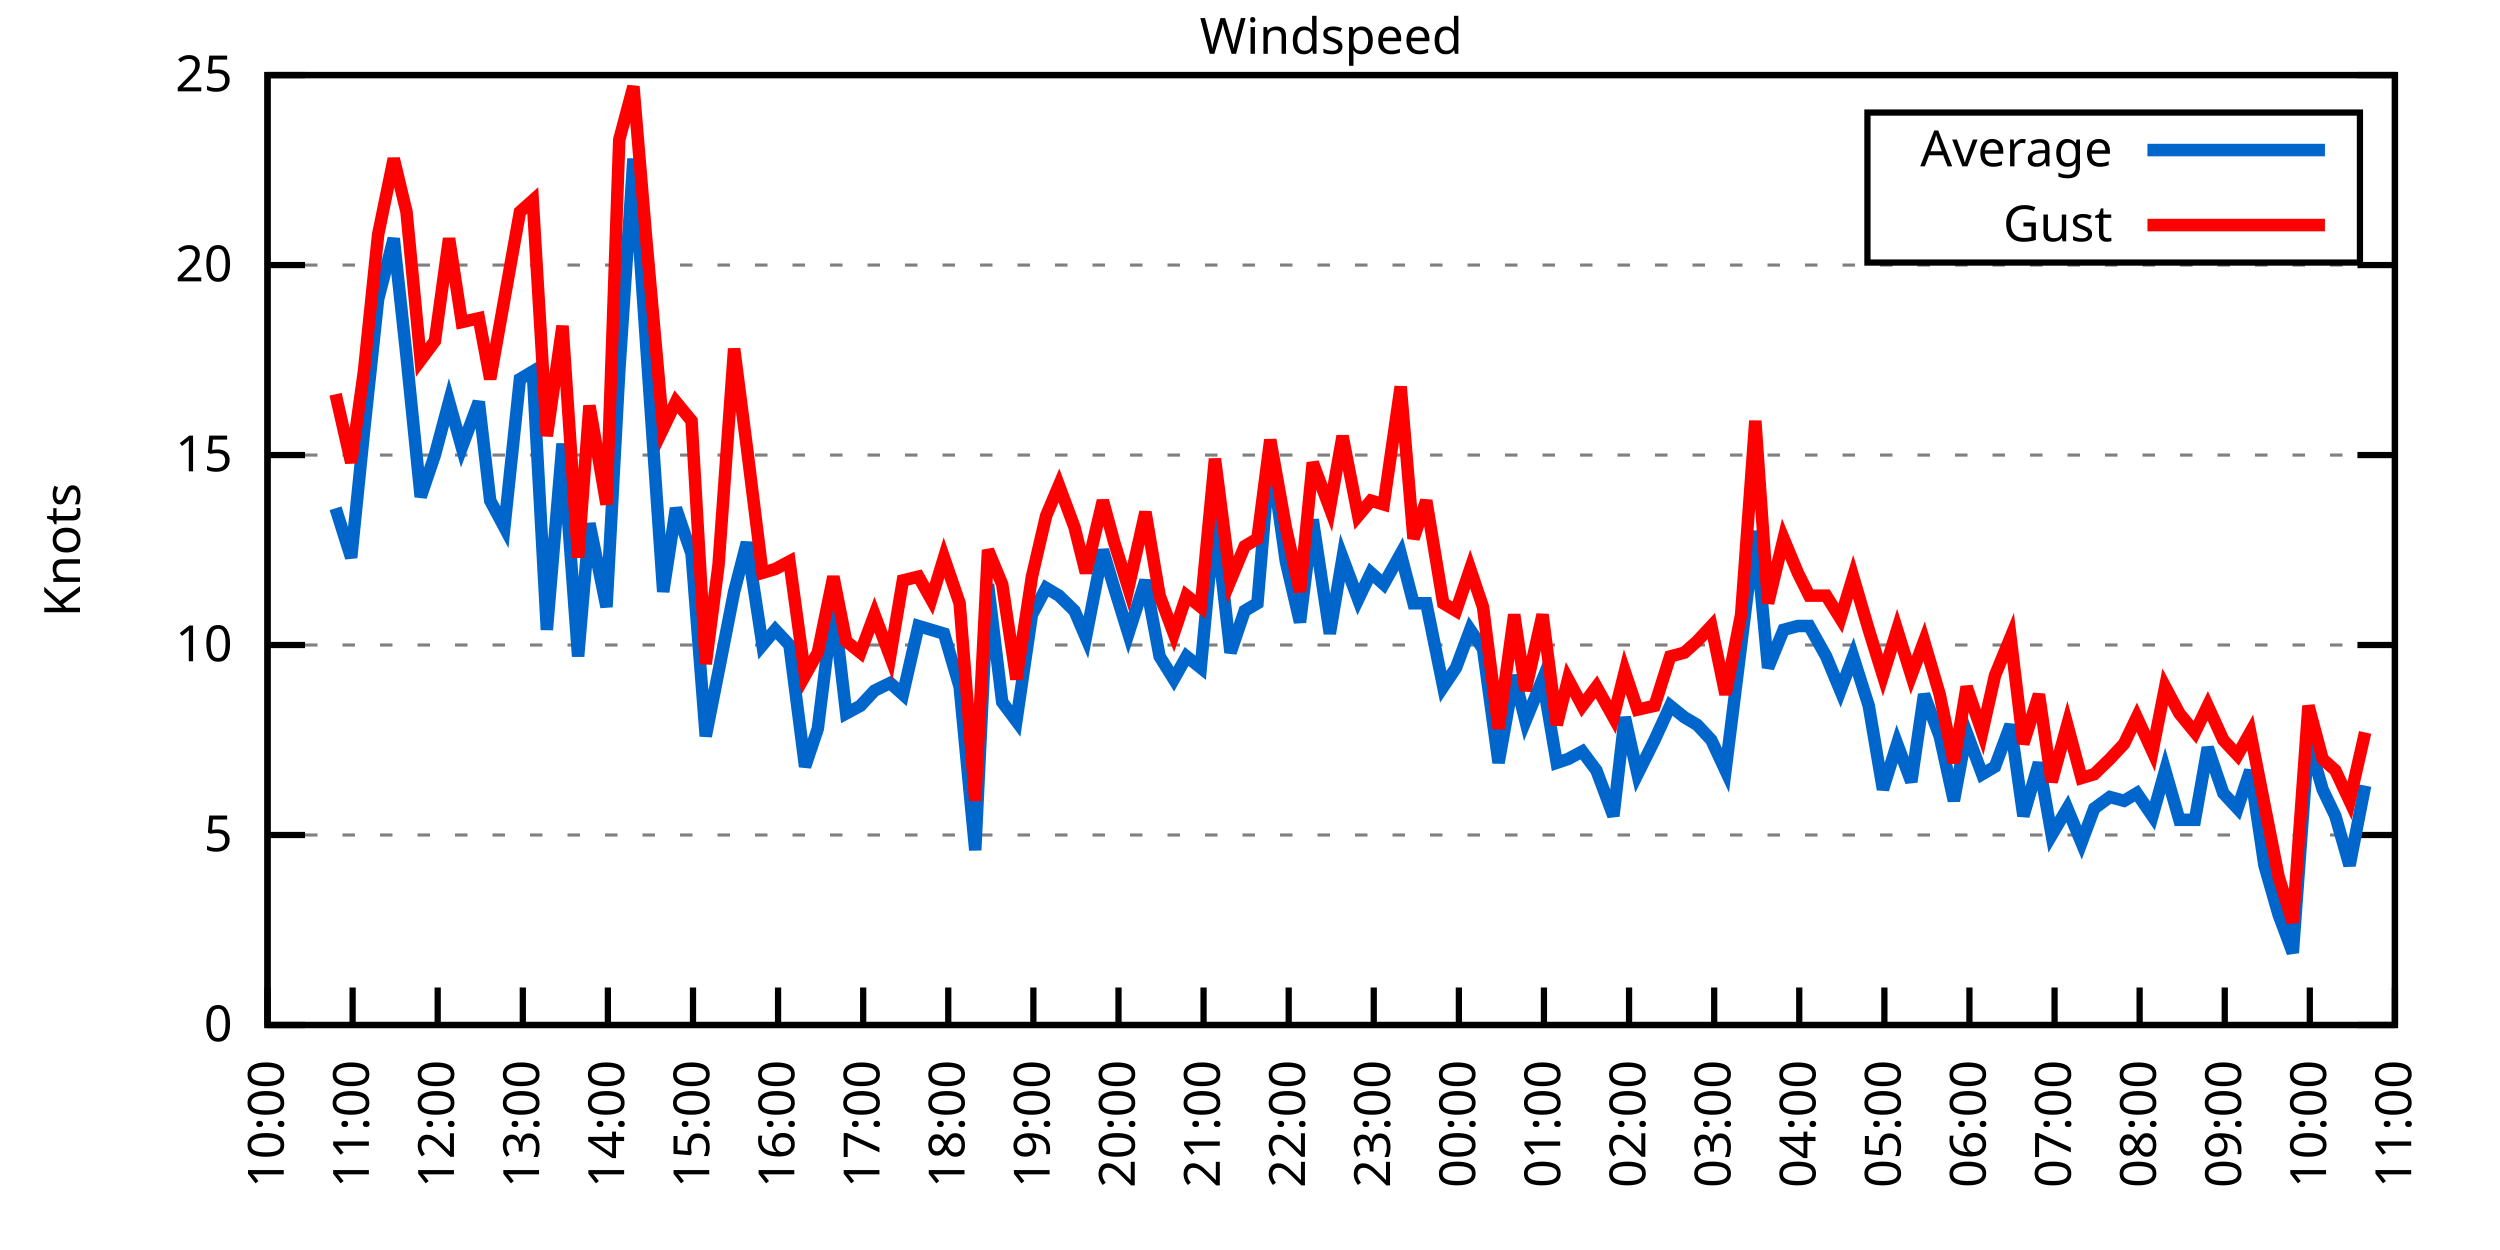
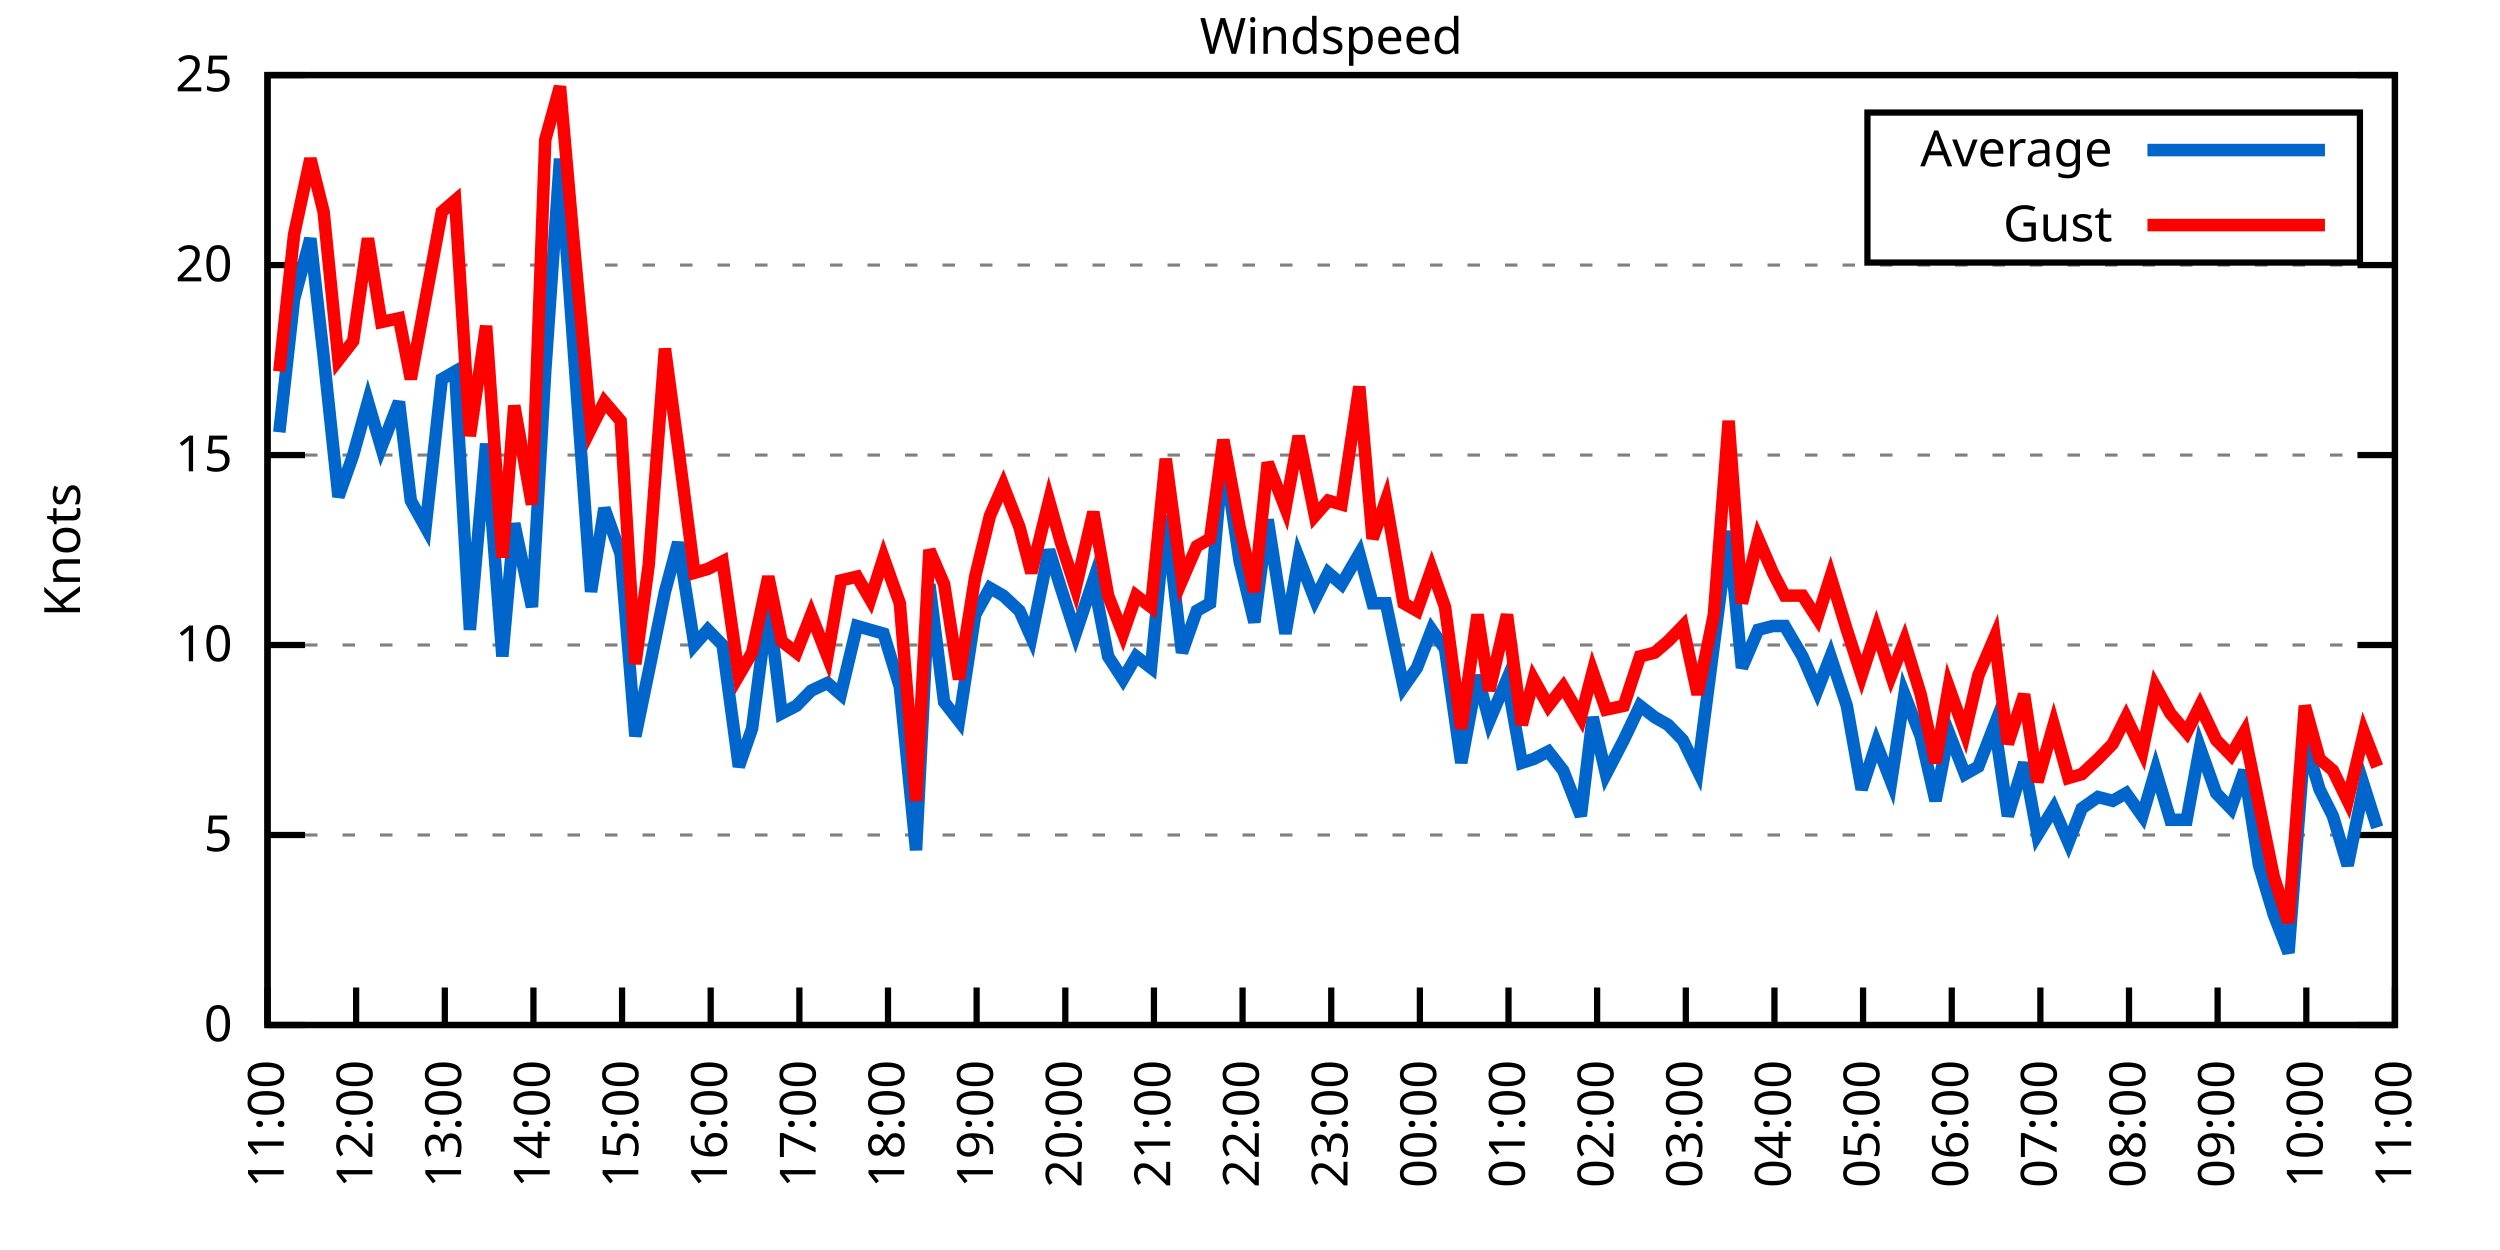
<svg xmlns="http://www.w3.org/2000/svg" xmlns:xlink="http://www.w3.org/1999/xlink" width="400" height="200" viewBox="0 0 400 200">
  <g id="gnuplot_canvas">
    <rect x="0" y="0" width="400" height="200" fill="none" />
    <defs>
      <circle id="gpDot" r="0.5" stroke-width="0.5" stroke="currentColor" />
      <path id="gpPt0" stroke-width="0.333" stroke="currentColor" d="M-1,0 h2 M0,-1 v2" />
      <path id="gpPt1" stroke-width="0.333" stroke="currentColor" d="M-1,-1 L1,1 M1,-1 L-1,1" />
      <path id="gpPt2" stroke-width="0.333" stroke="currentColor" d="M-1,0 L1,0 M0,-1 L0,1 M-1,-1 L1,1 M-1,1 L1,-1" />
      <rect id="gpPt3" stroke-width="0.333" stroke="currentColor" x="-1" y="-1" width="2" height="2" />
      <rect id="gpPt4" stroke-width="0.333" stroke="currentColor" fill="currentColor" x="-1" y="-1" width="2" height="2" />
      <circle id="gpPt5" stroke-width="0.333" stroke="currentColor" cx="0" cy="0" r="1" />
      <use xlink:href="#gpPt5" id="gpPt6" fill="currentColor" stroke="none" />
      <path id="gpPt7" stroke-width="0.333" stroke="currentColor" d="M0,-1.33 L-1.33,0.67 L1.33,0.67 z" />
      <use xlink:href="#gpPt7" id="gpPt8" fill="currentColor" stroke="none" />
      <use xlink:href="#gpPt7" id="gpPt9" stroke="currentColor" transform="rotate(180)" />
      <use xlink:href="#gpPt9" id="gpPt10" fill="currentColor" stroke="none" />
      <use xlink:href="#gpPt3" id="gpPt11" stroke="currentColor" transform="rotate(45)" />
      <use xlink:href="#gpPt11" id="gpPt12" fill="currentColor" stroke="none" />
      <path id="gpPt13" stroke-width="0.333" stroke="currentColor" d="M0,1.330 L1.265,0.411 L0.782,-1.067 L-0.782,-1.076 L-1.265,0.411 z" />
      <use xlink:href="#gpPt13" id="gpPt14" fill="currentColor" stroke="none" />
      <filter id="textbox" filterUnits="objectBoundingBox" x="0" y="0" height="1" width="1">
        <feFlood flood-color="white" flood-opacity="1" result="bgnd" />
        <feComposite in="SourceGraphic" in2="bgnd" operator="atop" />
      </filter>
      <filter id="greybox" filterUnits="objectBoundingBox" x="0" y="0" height="1" width="1">
        <feFlood flood-color="lightgrey" flood-opacity="1" result="grey" />
        <feComposite in="SourceGraphic" in2="grey" operator="atop" />
      </filter>
    </defs>
    <g fill="none" color="white" stroke="currentColor" stroke-width="1.00" stroke-linecap="butt" stroke-linejoin="miter">
</g>
    <g fill="none" color="black" stroke="currentColor" stroke-width="1.00" stroke-linecap="butt" stroke-linejoin="miter">
      <g stroke="none" shape-rendering="crispEdges">
        <polygon fill="rgb(255, 255, 255)" points="42.80,164.00 383.18,164.00 383.18,12.02 42.80,12.02 " />
      </g>
    </g>
    <g fill="none" color="black" stroke="currentColor" stroke-width="1.00" stroke-linecap="butt" stroke-linejoin="miter">
</g>
    <g fill="none" color="black" stroke="black" stroke-width="0.50" stroke-linecap="butt" stroke-linejoin="miter">
</g>
    <g fill="none" color="gray" stroke="currentColor" stroke-width="0.50" stroke-linecap="butt" stroke-linejoin="miter">
      <path stroke="gray" stroke-dasharray="2,4" class="gridline" d="M42.80,164.00 L383.19,164.00  " />
    </g>
    <g fill="none" color="gray" stroke="gray" stroke-width="1.00" stroke-linecap="butt" stroke-linejoin="miter">
</g>
    <g fill="none" color="black" stroke="currentColor" stroke-width="1.00" stroke-linecap="butt" stroke-linejoin="miter">
      <path stroke="black" d="M42.80,164.00 L48.80,164.00 M383.19,164.00 L377.19,164.00  " />
      <g transform="translate(37.20,166.60)" stroke="none" fill="black" font-family="Sans" font-size="8.00" text-anchor="end">
        <text>
          <tspan font-family="Sans"> 0</tspan>
        </text>
      </g>
    </g>
    <g fill="none" color="black" stroke="currentColor" stroke-width="1.00" stroke-linecap="butt" stroke-linejoin="miter">
</g>
    <g fill="none" color="black" stroke="black" stroke-width="0.50" stroke-linecap="butt" stroke-linejoin="miter">
</g>
    <g fill="none" color="gray" stroke="currentColor" stroke-width="0.50" stroke-linecap="butt" stroke-linejoin="miter">
      <path stroke="gray" stroke-dasharray="2,4" class="gridline" d="M42.80,133.60 L383.19,133.60  " />
    </g>
    <g fill="none" color="gray" stroke="gray" stroke-width="1.00" stroke-linecap="butt" stroke-linejoin="miter">
</g>
    <g fill="none" color="black" stroke="currentColor" stroke-width="1.00" stroke-linecap="butt" stroke-linejoin="miter">
      <path stroke="black" d="M42.80,133.60 L48.80,133.60 M383.19,133.60 L377.19,133.60  " />
      <g transform="translate(37.20,136.20)" stroke="none" fill="black" font-family="Sans" font-size="8.00" text-anchor="end">
        <text>
          <tspan font-family="Sans"> 5</tspan>
        </text>
      </g>
    </g>
    <g fill="none" color="black" stroke="currentColor" stroke-width="1.00" stroke-linecap="butt" stroke-linejoin="miter">
</g>
    <g fill="none" color="black" stroke="black" stroke-width="0.50" stroke-linecap="butt" stroke-linejoin="miter">
</g>
    <g fill="none" color="gray" stroke="currentColor" stroke-width="0.50" stroke-linecap="butt" stroke-linejoin="miter">
      <path stroke="gray" stroke-dasharray="2,4" class="gridline" d="M42.80,103.20 L383.19,103.20  " />
    </g>
    <g fill="none" color="gray" stroke="gray" stroke-width="1.00" stroke-linecap="butt" stroke-linejoin="miter">
</g>
    <g fill="none" color="black" stroke="currentColor" stroke-width="1.00" stroke-linecap="butt" stroke-linejoin="miter">
      <path stroke="black" d="M42.80,103.20 L48.80,103.20 M383.19,103.20 L377.19,103.20  " />
      <g transform="translate(37.20,105.80)" stroke="none" fill="black" font-family="Sans" font-size="8.00" text-anchor="end">
        <text>
          <tspan font-family="Sans"> 10</tspan>
        </text>
      </g>
    </g>
    <g fill="none" color="black" stroke="currentColor" stroke-width="1.00" stroke-linecap="butt" stroke-linejoin="miter">
</g>
    <g fill="none" color="black" stroke="black" stroke-width="0.50" stroke-linecap="butt" stroke-linejoin="miter">
</g>
    <g fill="none" color="gray" stroke="currentColor" stroke-width="0.50" stroke-linecap="butt" stroke-linejoin="miter">
      <path stroke="gray" stroke-dasharray="2,4" class="gridline" d="M42.80,72.81 L383.19,72.81  " />
    </g>
    <g fill="none" color="gray" stroke="gray" stroke-width="1.00" stroke-linecap="butt" stroke-linejoin="miter">
</g>
    <g fill="none" color="black" stroke="currentColor" stroke-width="1.00" stroke-linecap="butt" stroke-linejoin="miter">
      <path stroke="black" d="M42.80,72.81 L48.80,72.81 M383.19,72.81 L377.19,72.81  " />
      <g transform="translate(37.20,75.41)" stroke="none" fill="black" font-family="Sans" font-size="8.00" text-anchor="end">
        <text>
          <tspan font-family="Sans"> 15</tspan>
        </text>
      </g>
    </g>
    <g fill="none" color="black" stroke="currentColor" stroke-width="1.00" stroke-linecap="butt" stroke-linejoin="miter">
</g>
    <g fill="none" color="black" stroke="black" stroke-width="0.50" stroke-linecap="butt" stroke-linejoin="miter">
</g>
    <g fill="none" color="gray" stroke="currentColor" stroke-width="0.50" stroke-linecap="butt" stroke-linejoin="miter">
      <path stroke="gray" stroke-dasharray="2,4" class="gridline" d="M42.80,42.41 L383.19,42.41  " />
    </g>
    <g fill="none" color="gray" stroke="gray" stroke-width="1.00" stroke-linecap="butt" stroke-linejoin="miter">
</g>
    <g fill="none" color="black" stroke="currentColor" stroke-width="1.00" stroke-linecap="butt" stroke-linejoin="miter">
      <path stroke="black" d="M42.80,42.41 L48.80,42.41 M383.19,42.41 L377.19,42.41  " />
      <g transform="translate(37.20,45.01)" stroke="none" fill="black" font-family="Sans" font-size="8.00" text-anchor="end">
        <text>
          <tspan font-family="Sans"> 20</tspan>
        </text>
      </g>
    </g>
    <g fill="none" color="black" stroke="currentColor" stroke-width="1.00" stroke-linecap="butt" stroke-linejoin="miter">
</g>
    <g fill="none" color="black" stroke="black" stroke-width="0.50" stroke-linecap="butt" stroke-linejoin="miter">
</g>
    <g fill="none" color="gray" stroke="currentColor" stroke-width="0.50" stroke-linecap="butt" stroke-linejoin="miter">
      <path stroke="gray" stroke-dasharray="2,4" class="gridline" d="M42.80,12.01 L383.19,12.01  " />
    </g>
    <g fill="none" color="gray" stroke="gray" stroke-width="1.00" stroke-linecap="butt" stroke-linejoin="miter">
</g>
    <g fill="none" color="black" stroke="currentColor" stroke-width="1.00" stroke-linecap="butt" stroke-linejoin="miter">
      <path stroke="black" d="M42.80,12.01 L48.80,12.01 M383.19,12.01 L377.19,12.01  " />
      <g transform="translate(37.20,14.61)" stroke="none" fill="black" font-family="Sans" font-size="8.00" text-anchor="end">
        <text>
          <tspan font-family="Sans"> 25</tspan>
        </text>
      </g>
    </g>
    <g fill="none" color="black" stroke="currentColor" stroke-width="1.00" stroke-linecap="butt" stroke-linejoin="miter">
      <path stroke="black" d="M42.80,164.00 L42.80,158.00  " />
      <g transform="translate(45.40,169.60) rotate(270.00)" stroke="none" fill="black" font-family="Sans" font-size="8.00" text-anchor="end">
        <text>
-           <tspan font-family="Sans">10:00</tspan>
-         </text>
-       </g>
-     </g>
-     <g fill="none" color="black" stroke="currentColor" stroke-width="1.00" stroke-linecap="butt" stroke-linejoin="miter">
-       <path stroke="black" d="M56.42,164.00 L56.42,158.00  " />
-       <g transform="translate(59.02,169.60) rotate(270.00)" stroke="none" fill="black" font-family="Sans" font-size="8.00" text-anchor="end">
-         <text>
          <tspan font-family="Sans">11:00</tspan>
        </text>
      </g>
    </g>
    <g fill="none" color="black" stroke="currentColor" stroke-width="1.00" stroke-linecap="butt" stroke-linejoin="miter">
-       <path stroke="black" d="M70.03,164.00 L70.03,158.00  " />
-       <g transform="translate(72.63,169.60) rotate(270.00)" stroke="none" fill="black" font-family="Sans" font-size="8.00" text-anchor="end">
+       <path stroke="black" d="M56.98,164.00 L56.98,158.00  " />
+       <g transform="translate(59.58,169.60) rotate(270.00)" stroke="none" fill="black" font-family="Sans" font-size="8.00" text-anchor="end">
        <text>
          <tspan font-family="Sans">12:00</tspan>
        </text>
      </g>
    </g>
    <g fill="none" color="black" stroke="currentColor" stroke-width="1.00" stroke-linecap="butt" stroke-linejoin="miter">
-       <path stroke="black" d="M83.65,164.00 L83.65,158.00  " />
-       <g transform="translate(86.25,169.60) rotate(270.00)" stroke="none" fill="black" font-family="Sans" font-size="8.00" text-anchor="end">
+       <path stroke="black" d="M71.17,164.00 L71.17,158.00  " />
+       <g transform="translate(73.77,169.60) rotate(270.00)" stroke="none" fill="black" font-family="Sans" font-size="8.00" text-anchor="end">
        <text>
          <tspan font-family="Sans">13:00</tspan>
        </text>
      </g>
    </g>
    <g fill="none" color="black" stroke="currentColor" stroke-width="1.00" stroke-linecap="butt" stroke-linejoin="miter">
-       <path stroke="black" d="M97.26,164.00 L97.26,158.00  " />
-       <g transform="translate(99.86,169.60) rotate(270.00)" stroke="none" fill="black" font-family="Sans" font-size="8.00" text-anchor="end">
+       <path stroke="black" d="M85.35,164.00 L85.35,158.00  " />
+       <g transform="translate(87.95,169.60) rotate(270.00)" stroke="none" fill="black" font-family="Sans" font-size="8.00" text-anchor="end">
        <text>
          <tspan font-family="Sans">14:00</tspan>
        </text>
      </g>
    </g>
    <g fill="none" color="black" stroke="currentColor" stroke-width="1.00" stroke-linecap="butt" stroke-linejoin="miter">
-       <path stroke="black" d="M110.88,164.00 L110.88,158.00  " />
-       <g transform="translate(113.48,169.60) rotate(270.00)" stroke="none" fill="black" font-family="Sans" font-size="8.00" text-anchor="end">
+       <path stroke="black" d="M99.53,164.00 L99.53,158.00  " />
+       <g transform="translate(102.13,169.60) rotate(270.00)" stroke="none" fill="black" font-family="Sans" font-size="8.00" text-anchor="end">
        <text>
          <tspan font-family="Sans">15:00</tspan>
        </text>
      </g>
    </g>
    <g fill="none" color="black" stroke="currentColor" stroke-width="1.00" stroke-linecap="butt" stroke-linejoin="miter">
-       <path stroke="black" d="M124.49,164.00 L124.49,158.00  " />
-       <g transform="translate(127.09,169.60) rotate(270.00)" stroke="none" fill="black" font-family="Sans" font-size="8.00" text-anchor="end">
+       <path stroke="black" d="M113.71,164.00 L113.71,158.00  " />
+       <g transform="translate(116.31,169.60) rotate(270.00)" stroke="none" fill="black" font-family="Sans" font-size="8.00" text-anchor="end">
        <text>
          <tspan font-family="Sans">16:00</tspan>
        </text>
      </g>
    </g>
    <g fill="none" color="black" stroke="currentColor" stroke-width="1.00" stroke-linecap="butt" stroke-linejoin="miter">
-       <path stroke="black" d="M138.11,164.00 L138.11,158.00  " />
-       <g transform="translate(140.71,169.60) rotate(270.00)" stroke="none" fill="black" font-family="Sans" font-size="8.00" text-anchor="end">
+       <path stroke="black" d="M127.90,164.00 L127.90,158.00  " />
+       <g transform="translate(130.50,169.60) rotate(270.00)" stroke="none" fill="black" font-family="Sans" font-size="8.00" text-anchor="end">
        <text>
          <tspan font-family="Sans">17:00</tspan>
        </text>
      </g>
    </g>
    <g fill="none" color="black" stroke="currentColor" stroke-width="1.00" stroke-linecap="butt" stroke-linejoin="miter">
-       <path stroke="black" d="M151.72,164.00 L151.72,158.00  " />
-       <g transform="translate(154.32,169.60) rotate(270.00)" stroke="none" fill="black" font-family="Sans" font-size="8.00" text-anchor="end">
+       <path stroke="black" d="M142.08,164.00 L142.08,158.00  " />
+       <g transform="translate(144.68,169.60) rotate(270.00)" stroke="none" fill="black" font-family="Sans" font-size="8.00" text-anchor="end">
        <text>
          <tspan font-family="Sans">18:00</tspan>
        </text>
      </g>
    </g>
    <g fill="none" color="black" stroke="currentColor" stroke-width="1.00" stroke-linecap="butt" stroke-linejoin="miter">
-       <path stroke="black" d="M165.34,164.00 L165.34,158.00  " />
-       <g transform="translate(167.94,169.60) rotate(270.00)" stroke="none" fill="black" font-family="Sans" font-size="8.00" text-anchor="end">
+       <path stroke="black" d="M156.26,164.00 L156.26,158.00  " />
+       <g transform="translate(158.86,169.60) rotate(270.00)" stroke="none" fill="black" font-family="Sans" font-size="8.00" text-anchor="end">
        <text>
          <tspan font-family="Sans">19:00</tspan>
        </text>
      </g>
    </g>
    <g fill="none" color="black" stroke="currentColor" stroke-width="1.00" stroke-linecap="butt" stroke-linejoin="miter">
-       <path stroke="black" d="M178.96,164.00 L178.96,158.00  " />
-       <g transform="translate(181.56,169.60) rotate(270.00)" stroke="none" fill="black" font-family="Sans" font-size="8.00" text-anchor="end">
+       <path stroke="black" d="M170.45,164.00 L170.45,158.00  " />
+       <g transform="translate(173.05,169.60) rotate(270.00)" stroke="none" fill="black" font-family="Sans" font-size="8.00" text-anchor="end">
        <text>
          <tspan font-family="Sans">20:00</tspan>
        </text>
      </g>
    </g>
    <g fill="none" color="black" stroke="currentColor" stroke-width="1.00" stroke-linecap="butt" stroke-linejoin="miter">
-       <path stroke="black" d="M192.57,164.00 L192.57,158.00  " />
-       <g transform="translate(195.17,169.60) rotate(270.00)" stroke="none" fill="black" font-family="Sans" font-size="8.00" text-anchor="end">
+       <path stroke="black" d="M184.63,164.00 L184.63,158.00  " />
+       <g transform="translate(187.23,169.60) rotate(270.00)" stroke="none" fill="black" font-family="Sans" font-size="8.00" text-anchor="end">
        <text>
          <tspan font-family="Sans">21:00</tspan>
        </text>
      </g>
    </g>
    <g fill="none" color="black" stroke="currentColor" stroke-width="1.00" stroke-linecap="butt" stroke-linejoin="miter">
-       <path stroke="black" d="M206.19,164.00 L206.19,158.00  " />
-       <g transform="translate(208.79,169.60) rotate(270.00)" stroke="none" fill="black" font-family="Sans" font-size="8.00" text-anchor="end">
+       <path stroke="black" d="M198.81,164.00 L198.81,158.00  " />
+       <g transform="translate(201.41,169.60) rotate(270.00)" stroke="none" fill="black" font-family="Sans" font-size="8.00" text-anchor="end">
        <text>
          <tspan font-family="Sans">22:00</tspan>
        </text>
      </g>
    </g>
    <g fill="none" color="black" stroke="currentColor" stroke-width="1.00" stroke-linecap="butt" stroke-linejoin="miter">
-       <path stroke="black" d="M219.80,164.00 L219.80,158.00  " />
-       <g transform="translate(222.40,169.60) rotate(270.00)" stroke="none" fill="black" font-family="Sans" font-size="8.00" text-anchor="end">
+       <path stroke="black" d="M213.00,164.00 L213.00,158.00  " />
+       <g transform="translate(215.60,169.60) rotate(270.00)" stroke="none" fill="black" font-family="Sans" font-size="8.00" text-anchor="end">
        <text>
          <tspan font-family="Sans">23:00</tspan>
        </text>
      </g>
    </g>
    <g fill="none" color="black" stroke="currentColor" stroke-width="1.00" stroke-linecap="butt" stroke-linejoin="miter">
-       <path stroke="black" d="M233.42,164.00 L233.42,158.00  " />
-       <g transform="translate(236.02,169.60) rotate(270.00)" stroke="none" fill="black" font-family="Sans" font-size="8.00" text-anchor="end">
+       <path stroke="black" d="M227.18,164.00 L227.18,158.00  " />
+       <g transform="translate(229.78,169.60) rotate(270.00)" stroke="none" fill="black" font-family="Sans" font-size="8.00" text-anchor="end">
        <text>
          <tspan font-family="Sans">00:00</tspan>
        </text>
      </g>
    </g>
    <g fill="none" color="black" stroke="currentColor" stroke-width="1.00" stroke-linecap="butt" stroke-linejoin="miter">
-       <path stroke="black" d="M247.03,164.00 L247.03,158.00  " />
-       <g transform="translate(249.63,169.60) rotate(270.00)" stroke="none" fill="black" font-family="Sans" font-size="8.00" text-anchor="end">
+       <path stroke="black" d="M241.36,164.00 L241.36,158.00  " />
+       <g transform="translate(243.96,169.60) rotate(270.00)" stroke="none" fill="black" font-family="Sans" font-size="8.00" text-anchor="end">
        <text>
          <tspan font-family="Sans">01:00</tspan>
        </text>
      </g>
    </g>
    <g fill="none" color="black" stroke="currentColor" stroke-width="1.00" stroke-linecap="butt" stroke-linejoin="miter">
-       <path stroke="black" d="M260.65,164.00 L260.65,158.00  " />
-       <g transform="translate(263.25,169.60) rotate(270.00)" stroke="none" fill="black" font-family="Sans" font-size="8.00" text-anchor="end">
+       <path stroke="black" d="M255.54,164.00 L255.54,158.00  " />
+       <g transform="translate(258.14,169.60) rotate(270.00)" stroke="none" fill="black" font-family="Sans" font-size="8.00" text-anchor="end">
        <text>
          <tspan font-family="Sans">02:00</tspan>
        </text>
      </g>
    </g>
    <g fill="none" color="black" stroke="currentColor" stroke-width="1.00" stroke-linecap="butt" stroke-linejoin="miter">
-       <path stroke="black" d="M274.27,164.00 L274.27,158.00  " />
-       <g transform="translate(276.87,169.60) rotate(270.00)" stroke="none" fill="black" font-family="Sans" font-size="8.00" text-anchor="end">
+       <path stroke="black" d="M269.73,164.00 L269.73,158.00  " />
+       <g transform="translate(272.33,169.60) rotate(270.00)" stroke="none" fill="black" font-family="Sans" font-size="8.00" text-anchor="end">
        <text>
          <tspan font-family="Sans">03:00</tspan>
        </text>
      </g>
    </g>
    <g fill="none" color="black" stroke="currentColor" stroke-width="1.00" stroke-linecap="butt" stroke-linejoin="miter">
-       <path stroke="black" d="M287.88,164.00 L287.88,158.00  " />
-       <g transform="translate(290.48,169.60) rotate(270.00)" stroke="none" fill="black" font-family="Sans" font-size="8.00" text-anchor="end">
+       <path stroke="black" d="M283.91,164.00 L283.91,158.00  " />
+       <g transform="translate(286.51,169.60) rotate(270.00)" stroke="none" fill="black" font-family="Sans" font-size="8.00" text-anchor="end">
        <text>
          <tspan font-family="Sans">04:00</tspan>
        </text>
      </g>
    </g>
    <g fill="none" color="black" stroke="currentColor" stroke-width="1.00" stroke-linecap="butt" stroke-linejoin="miter">
-       <path stroke="black" d="M301.50,164.00 L301.50,158.00  " />
-       <g transform="translate(304.10,169.60) rotate(270.00)" stroke="none" fill="black" font-family="Sans" font-size="8.00" text-anchor="end">
+       <path stroke="black" d="M298.09,164.00 L298.09,158.00  " />
+       <g transform="translate(300.69,169.60) rotate(270.00)" stroke="none" fill="black" font-family="Sans" font-size="8.00" text-anchor="end">
        <text>
          <tspan font-family="Sans">05:00</tspan>
        </text>
      </g>
    </g>
    <g fill="none" color="black" stroke="currentColor" stroke-width="1.00" stroke-linecap="butt" stroke-linejoin="miter">
-       <path stroke="black" d="M315.11,164.00 L315.11,158.00  " />
-       <g transform="translate(317.71,169.60) rotate(270.00)" stroke="none" fill="black" font-family="Sans" font-size="8.00" text-anchor="end">
+       <path stroke="black" d="M312.28,164.00 L312.28,158.00  " />
+       <g transform="translate(314.88,169.60) rotate(270.00)" stroke="none" fill="black" font-family="Sans" font-size="8.00" text-anchor="end">
        <text>
          <tspan font-family="Sans">06:00</tspan>
        </text>
      </g>
    </g>
    <g fill="none" color="black" stroke="currentColor" stroke-width="1.00" stroke-linecap="butt" stroke-linejoin="miter">
-       <path stroke="black" d="M328.73,164.00 L328.73,158.00  " />
-       <g transform="translate(331.33,169.60) rotate(270.00)" stroke="none" fill="black" font-family="Sans" font-size="8.00" text-anchor="end">
+       <path stroke="black" d="M326.46,164.00 L326.46,158.00  " />
+       <g transform="translate(329.06,169.60) rotate(270.00)" stroke="none" fill="black" font-family="Sans" font-size="8.00" text-anchor="end">
        <text>
          <tspan font-family="Sans">07:00</tspan>
        </text>
      </g>
    </g>
    <g fill="none" color="black" stroke="currentColor" stroke-width="1.00" stroke-linecap="butt" stroke-linejoin="miter">
-       <path stroke="black" d="M342.34,164.00 L342.34,158.00  " />
-       <g transform="translate(344.94,169.60) rotate(270.00)" stroke="none" fill="black" font-family="Sans" font-size="8.00" text-anchor="end">
+       <path stroke="black" d="M340.64,164.00 L340.64,158.00  " />
+       <g transform="translate(343.24,169.60) rotate(270.00)" stroke="none" fill="black" font-family="Sans" font-size="8.00" text-anchor="end">
        <text>
          <tspan font-family="Sans">08:00</tspan>
        </text>
      </g>
    </g>
    <g fill="none" color="black" stroke="currentColor" stroke-width="1.00" stroke-linecap="butt" stroke-linejoin="miter">
-       <path stroke="black" d="M355.96,164.00 L355.96,158.00  " />
-       <g transform="translate(358.56,169.60) rotate(270.00)" stroke="none" fill="black" font-family="Sans" font-size="8.00" text-anchor="end">
+       <path stroke="black" d="M354.82,164.00 L354.82,158.00  " />
+       <g transform="translate(357.42,169.60) rotate(270.00)" stroke="none" fill="black" font-family="Sans" font-size="8.00" text-anchor="end">
        <text>
          <tspan font-family="Sans">09:00</tspan>
        </text>
      </g>
    </g>
    <g fill="none" color="black" stroke="currentColor" stroke-width="1.00" stroke-linecap="butt" stroke-linejoin="miter">
-       <path stroke="black" d="M369.57,164.00 L369.57,158.00  " />
-       <g transform="translate(372.17,169.60) rotate(270.00)" stroke="none" fill="black" font-family="Sans" font-size="8.00" text-anchor="end">
+       <path stroke="black" d="M369.01,164.00 L369.01,158.00  " />
+       <g transform="translate(371.61,169.60) rotate(270.00)" stroke="none" fill="black" font-family="Sans" font-size="8.00" text-anchor="end">
        <text>
          <tspan font-family="Sans">10:00</tspan>
        </text>
      </g>
    </g>
    <g fill="none" color="black" stroke="currentColor" stroke-width="1.00" stroke-linecap="butt" stroke-linejoin="miter">
      <path stroke="black" d="M383.19,164.00 L383.19,158.00  " />
      <g transform="translate(385.79,169.60) rotate(270.00)" stroke="none" fill="black" font-family="Sans" font-size="8.00" text-anchor="end">
        <text>
          <tspan font-family="Sans">11:00</tspan>
        </text>
      </g>
    </g>
    <g fill="none" color="black" stroke="currentColor" stroke-width="1.00" stroke-linecap="butt" stroke-linejoin="miter">
</g>
    <g fill="none" color="black" stroke="currentColor" stroke-width="1.00" stroke-linecap="butt" stroke-linejoin="miter">
      <path stroke="black" d="M42.80,12.01 L42.80,164.00 L383.19,164.00 L383.19,12.01 L42.80,12.01 Z  " />
    </g>
    <g fill="none" color="black" stroke="currentColor" stroke-width="1.00" stroke-linecap="butt" stroke-linejoin="miter">
</g>
    <g fill="none" color="black" stroke="currentColor" stroke-width="1.00" stroke-linecap="butt" stroke-linejoin="miter">
      <path stroke="black" d="M298.79,42.01 L298.79,18.01 L377.59,18.01 L377.59,42.01 L298.79,42.01 Z  " />
    </g>
    <g id="Windspeed_plot_1">
      <g fill="none" color="white" stroke="black" stroke-width="2.00" stroke-linecap="butt" stroke-linejoin="miter">
</g>
      <g fill="none" color="black" stroke="currentColor" stroke-width="2.00" stroke-linecap="butt" stroke-linejoin="miter">
        <g transform="translate(337.99,26.61)" stroke="none" fill="black" font-family="Sans" font-size="8.00" text-anchor="end">
          <text>
            <tspan font-family="Sans">Average</tspan>
          </text>
        </g>
      </g>
      <g fill="none" color="black" stroke="currentColor" stroke-width="2.00" stroke-linecap="butt" stroke-linejoin="miter">
-         <path stroke="rgb(  0, 102, 204)" d="M343.59,24.01 L371.99,24.01 M53.69,81.32 L56.19,89.22 L58.23,69.16 L60.50,47.88 L63.00,38.15 L65.04,57.00   L67.31,79.49 L69.58,72.81 L71.85,64.29 L73.89,71.59 L76.61,64.29 L78.43,80.10 L80.70,84.36 L83.19,60.65   L85.24,59.43 L87.50,100.77 L90.00,70.98 L92.50,105.03 L94.31,83.75 L97.04,97.12 L99.08,59.43 L101.35,25.39   L103.39,55.18 L106.11,94.69 L108.15,81.32 L110.65,88.61 L112.92,117.80 L114.96,107.46 L117.46,94.69 L119.50,86.79   L122.00,103.20 L124.04,100.77 L126.31,103.20 L128.81,122.66 L130.85,116.58 L133.34,96.52 L135.39,114.15 L137.66,112.93   L139.92,110.50 L142.42,109.28 L144.46,111.11 L146.96,100.16 L149.00,100.77 L151.04,101.38 L153.54,109.89 L156.04,136.03   L158.08,93.48 L160.35,112.32 L162.62,115.36 L165.11,98.34 L167.38,94.08 L169.43,95.30 L171.92,97.73 L173.74,101.99   L176.46,88.00 L178.28,94.08 L180.54,101.38 L183.27,92.87 L185.54,105.03 L187.81,108.68 L189.85,105.03 L192.12,106.85   L194.39,82.53 L196.88,104.42 L199.15,97.73 L201.19,96.52 L203.24,72.20 L205.73,89.83 L208.00,99.56 L210.04,83.14   L212.77,101.38 L214.81,89.22 L217.31,95.91 L219.35,91.65 L221.39,93.48 L224.11,88.61 L226.16,96.52 L228.20,96.52   L230.92,109.89 L232.96,106.85 L235.23,100.77 L237.28,103.81 L239.77,122.05 L242.27,108.07 L244.08,115.36 L246.81,108.68   L249.08,122.05 L250.89,121.44 L253.16,120.23 L255.43,123.27 L258.15,130.56 L259.97,114.76 L262.01,123.87 L264.73,118.40   L267.23,112.93 L269.50,114.76 L271.54,115.97 L273.81,118.40 L276.08,123.27 L278.58,103.20 L280.85,84.97 L282.89,106.85   L285.38,100.77 L287.65,100.16 L289.47,100.16 L292.19,105.03 L294.46,110.50 L296.50,105.03 L299.00,112.93 L301.27,126.31   L303.54,119.01 L305.81,125.09 L307.85,111.11 L310.35,117.80 L312.62,128.13 L314.66,117.19 L317.15,123.87 L319.20,122.66   L321.69,115.97 L323.74,130.56 L326.23,122.05 L328.27,133.60 L330.77,129.35 L333.04,134.82 L335.08,129.35 L337.58,127.52   L339.85,128.13 L341.89,126.91 L344.39,130.56 L346.43,123.27 L348.70,131.17 L351.19,131.17 L353.24,119.62 L355.73,126.91   L358.00,129.35 L360.04,123.27 L362.31,138.47 L364.58,146.37 L366.85,152.45 L369.35,118.40 L371.62,126.31 L373.66,130.56   L375.93,138.47 L378.42,125.70  " />
+         <path stroke="rgb(  0, 102, 204)" d="M343.59,24.01 L371.99,24.01 M44.69,69.16 L47.05,47.88 L49.66,38.15 L51.78,57.00 L54.15,79.49 L56.51,72.81   L58.87,64.29 L61.00,71.59 L63.84,64.29 L65.73,80.10 L68.09,84.36 L70.69,60.65 L72.82,59.43 L75.18,100.77   L77.78,70.98 L80.38,105.03 L82.28,83.75 L85.11,97.12 L87.24,59.43 L89.60,25.39 L91.73,55.18 L94.57,94.69   L96.70,81.32 L99.30,88.61 L101.66,117.80 L103.79,107.46 L106.39,94.69 L108.51,86.79 L111.11,103.20 L113.24,100.77   L115.61,103.20 L118.21,122.66 L120.33,116.58 L122.93,96.52 L125.06,114.15 L127.42,112.93 L129.79,110.50 L132.39,109.28   L134.52,111.11 L137.12,100.16 L139.24,100.77 L141.37,101.38 L143.97,109.89 L146.57,136.03 L148.70,93.48 L151.06,112.32   L153.43,115.36 L156.03,98.34 L158.39,94.08 L160.52,95.30 L163.12,97.73 L165.01,101.99 L167.85,88.00 L169.74,94.08   L172.10,101.38 L174.94,92.87 L177.30,105.03 L179.67,108.68 L181.79,105.03 L184.16,106.85 L186.52,82.53 L189.12,104.42   L191.48,97.73 L193.61,96.52 L195.74,72.20 L198.34,89.83 L200.70,99.56 L202.83,83.14 L205.67,101.38 L207.79,89.22   L210.39,95.91 L212.52,91.65 L214.65,93.48 L217.49,88.61 L219.61,96.52 L221.74,96.52 L224.58,109.89 L226.71,106.85   L229.07,100.77 L231.20,103.81 L233.80,122.05 L236.40,108.07 L238.29,115.36 L241.12,108.68 L243.49,122.05 L245.38,121.44   L247.74,120.23 L250.11,123.27 L252.94,130.56 L254.83,114.76 L256.96,123.87 L259.80,118.40 L262.40,112.93 L264.76,114.76   L266.89,115.97 L269.25,118.40 L271.62,123.27 L274.22,103.20 L276.58,84.97 L278.71,106.85 L281.31,100.77 L283.67,100.16   L285.56,100.16 L288.40,105.03 L290.76,110.50 L292.89,105.03 L295.49,112.93 L297.86,126.31 L300.22,119.01 L302.58,125.09   L304.71,111.11 L307.31,117.80 L309.68,128.13 L311.80,117.19 L314.40,123.87 L316.53,122.66 L319.13,115.97 L321.26,130.56   L323.86,122.05 L325.99,133.60 L328.59,129.35 L330.95,134.82 L333.08,129.35 L335.68,127.52 L338.04,128.13 L340.17,126.91   L342.77,130.56 L344.90,123.27 L347.26,131.17 L349.86,131.17 L351.99,119.62 L354.59,126.91 L356.95,129.35 L359.08,123.27   L361.44,138.47 L363.81,146.37 L366.17,152.45 L368.77,118.40 L371.13,126.31 L373.26,130.56 L375.63,138.47 L378.23,125.70   L380.35,132.39  " />
      </g>
    </g>
    <g id="Windspeed_plot_2">
      <g fill="none" color="black" stroke="currentColor" stroke-width="2.00" stroke-linecap="butt" stroke-linejoin="miter">
        <g transform="translate(337.99,38.61)" stroke="none" fill="black" font-family="Sans" font-size="8.00" text-anchor="end">
          <text>
            <tspan font-family="Sans">Gust</tspan>
          </text>
        </g>
      </g>
      <g fill="none" color="black" stroke="currentColor" stroke-width="2.00" stroke-linecap="butt" stroke-linejoin="miter">
-         <path stroke="rgb(255,   0,   0)" d="M343.59,36.01 L371.99,36.01 M53.69,63.08 L56.19,74.02 L58.23,59.43 L60.50,37.54 L63.00,25.39 L65.04,33.90   L67.31,57.61 L69.58,54.57 L71.85,38.15 L73.89,51.53 L76.61,50.92 L78.43,60.65 L80.70,47.88 L83.19,33.90   L85.24,32.07 L87.50,69.77 L90.00,52.14 L92.50,89.22 L94.31,64.90 L97.04,80.71 L99.08,22.35 L101.35,13.83   L103.39,38.15 L106.11,68.55 L108.15,64.29 L110.65,67.33 L112.92,106.24 L114.96,90.44 L117.46,55.78 L119.50,71.59   L122.00,91.65 L124.04,91.04 L126.31,89.83 L128.81,108.07 L130.85,104.42 L133.34,92.26 L135.39,102.60 L137.66,104.42   L139.92,98.34 L142.42,105.03 L144.46,92.87 L146.96,92.26 L149.00,95.91 L151.04,89.22 L153.54,96.52 L156.04,128.13   L158.08,88.00 L160.35,93.48 L162.62,108.68 L165.11,92.26 L167.38,82.53 L169.43,77.67 L171.92,84.36 L173.74,91.65   L176.46,80.10 L178.28,86.79 L180.54,94.08 L183.27,81.93 L185.54,95.30 L187.81,101.38 L189.85,95.30 L192.12,97.12   L194.39,73.41 L196.88,92.87 L199.15,87.40 L201.19,86.18 L203.24,70.37 L205.73,84.36 L208.00,94.69 L210.04,74.02   L212.77,81.32 L214.81,69.77 L217.31,82.53 L219.35,80.10 L221.39,80.71 L224.11,61.86 L226.16,86.18 L228.20,80.10   L230.92,96.52 L232.96,97.73 L235.23,91.04 L237.28,97.12 L239.77,116.58 L242.27,98.34 L244.08,110.50 L246.81,98.34   L249.08,115.97 L250.89,108.68 L253.16,112.93 L255.43,109.89 L258.15,114.76 L259.97,107.46 L262.01,113.54 L264.73,112.93   L267.23,105.03 L269.50,104.42 L271.54,102.60 L273.81,100.16 L276.08,111.11 L278.58,98.34 L280.85,67.33 L282.89,96.52   L285.38,86.18 L287.65,91.65 L289.47,95.30 L292.19,95.30 L294.46,98.95 L296.50,92.26 L299.00,100.77 L301.27,108.07   L303.54,100.77 L305.81,108.07 L307.85,102.60 L310.35,111.11 L312.62,122.05 L314.66,109.89 L317.15,117.19 L319.20,108.07   L321.69,101.99 L323.74,119.01 L326.23,111.11 L328.27,125.09 L330.77,115.97 L333.04,124.48 L335.08,123.87 L337.58,121.44   L339.85,119.01 L341.89,114.76 L344.39,120.23 L346.43,109.89 L348.70,114.15 L351.19,117.19 L353.24,112.93 L355.73,118.40   L358.00,120.83 L360.04,117.19 L362.31,128.74 L364.58,140.29 L366.85,147.59 L369.35,112.93 L371.62,121.44 L373.66,123.27   L375.93,128.13 L378.42,117.19  " />
+         <path stroke="rgb(255,   0,   0)" d="M343.59,36.01 L371.99,36.01 M44.69,59.43 L47.05,37.54 L49.66,25.39 L51.78,33.90 L54.15,57.61 L56.51,54.57   L58.87,38.15 L61.00,51.53 L63.84,50.92 L65.73,60.65 L68.09,47.88 L70.69,33.90 L72.82,32.07 L75.18,69.77   L77.78,52.14 L80.38,89.22 L82.28,64.90 L85.11,80.71 L87.24,22.35 L89.60,13.83 L91.73,38.15 L94.57,68.55   L96.70,64.29 L99.30,67.33 L101.66,106.24 L103.79,90.44 L106.39,55.78 L108.51,71.59 L111.11,91.65 L113.24,91.04   L115.61,89.83 L118.21,108.07 L120.33,104.42 L122.93,92.26 L125.06,102.60 L127.42,104.42 L129.79,98.34 L132.39,105.03   L134.52,92.87 L137.12,92.26 L139.24,95.91 L141.37,89.22 L143.97,96.52 L146.57,128.13 L148.70,88.00 L151.06,93.48   L153.43,108.68 L156.03,92.26 L158.39,82.53 L160.52,77.67 L163.12,84.36 L165.01,91.65 L167.85,80.10 L169.74,86.79   L172.10,94.08 L174.94,81.93 L177.30,95.30 L179.67,101.38 L181.79,95.30 L184.16,97.12 L186.52,73.41 L189.12,92.87   L191.48,87.40 L193.61,86.18 L195.74,70.37 L198.34,84.36 L200.70,94.69 L202.83,74.02 L205.67,81.32 L207.79,69.77   L210.39,82.53 L212.52,80.10 L214.65,80.71 L217.49,61.86 L219.61,86.18 L221.74,80.10 L224.58,96.52 L226.71,97.73   L229.07,91.04 L231.20,97.12 L233.80,116.58 L236.40,98.34 L238.29,110.50 L241.12,98.34 L243.49,115.97 L245.38,108.68   L247.74,112.93 L250.11,109.89 L252.94,114.76 L254.83,107.46 L256.96,113.54 L259.80,112.93 L262.40,105.03 L264.76,104.42   L266.89,102.60 L269.25,100.16 L271.62,111.11 L274.22,98.34 L276.58,67.33 L278.71,96.52 L281.31,86.18 L283.67,91.65   L285.56,95.30 L288.40,95.30 L290.76,98.95 L292.89,92.26 L295.49,100.77 L297.86,108.07 L300.22,100.77 L302.58,108.07   L304.71,102.60 L307.31,111.11 L309.68,122.05 L311.80,109.89 L314.40,117.19 L316.53,108.07 L319.13,101.99 L321.26,119.01   L323.86,111.11 L325.99,125.09 L328.59,115.97 L330.95,124.48 L333.08,123.87 L335.68,121.44 L338.04,119.01 L340.17,114.76   L342.77,120.23 L344.90,109.89 L347.26,114.15 L349.86,117.19 L351.99,112.93 L354.59,118.40 L356.95,120.83 L359.08,117.19   L361.44,128.74 L363.81,140.29 L366.17,147.59 L368.77,112.93 L371.13,121.44 L373.26,123.27 L375.63,128.13 L378.23,117.19   L380.35,122.66  " />
      </g>
    </g>
    <g fill="none" color="black" stroke="currentColor" stroke-width="2.00" stroke-linecap="butt" stroke-linejoin="miter">
</g>
    <g fill="none" color="black" stroke="black" stroke-width="1.00" stroke-linecap="butt" stroke-linejoin="miter">
</g>
    <g fill="none" color="black" stroke="currentColor" stroke-width="1.00" stroke-linecap="butt" stroke-linejoin="miter">
      <path stroke="black" d="M42.80,12.01 L42.80,164.00 L383.19,164.00 L383.19,12.01 L42.80,12.01 Z  " />
      <g transform="translate(12.80,88.01) rotate(270.00)" stroke="none" fill="black" font-family="Sans" font-size="8.00" text-anchor="middle">
        <text>
          <tspan font-family="Sans">Knots</tspan>
        </text>
      </g>
    </g>
    <g fill="none" color="black" stroke="currentColor" stroke-width="1.00" stroke-linecap="butt" stroke-linejoin="miter">
</g>
    <g fill="none" color="black" stroke="currentColor" stroke-width="1.00" stroke-linecap="butt" stroke-linejoin="miter">
      <g transform="translate(212.99,8.61)" stroke="none" fill="black" font-family="Sans" font-size="8.00" text-anchor="middle">
        <text>
          <tspan font-family="Sans">Windspeed</tspan>
        </text>
      </g>
    </g>
    <g fill="none" color="black" stroke="currentColor" stroke-width="1.00" stroke-linecap="butt" stroke-linejoin="miter">
</g>
  </g>
</svg>
